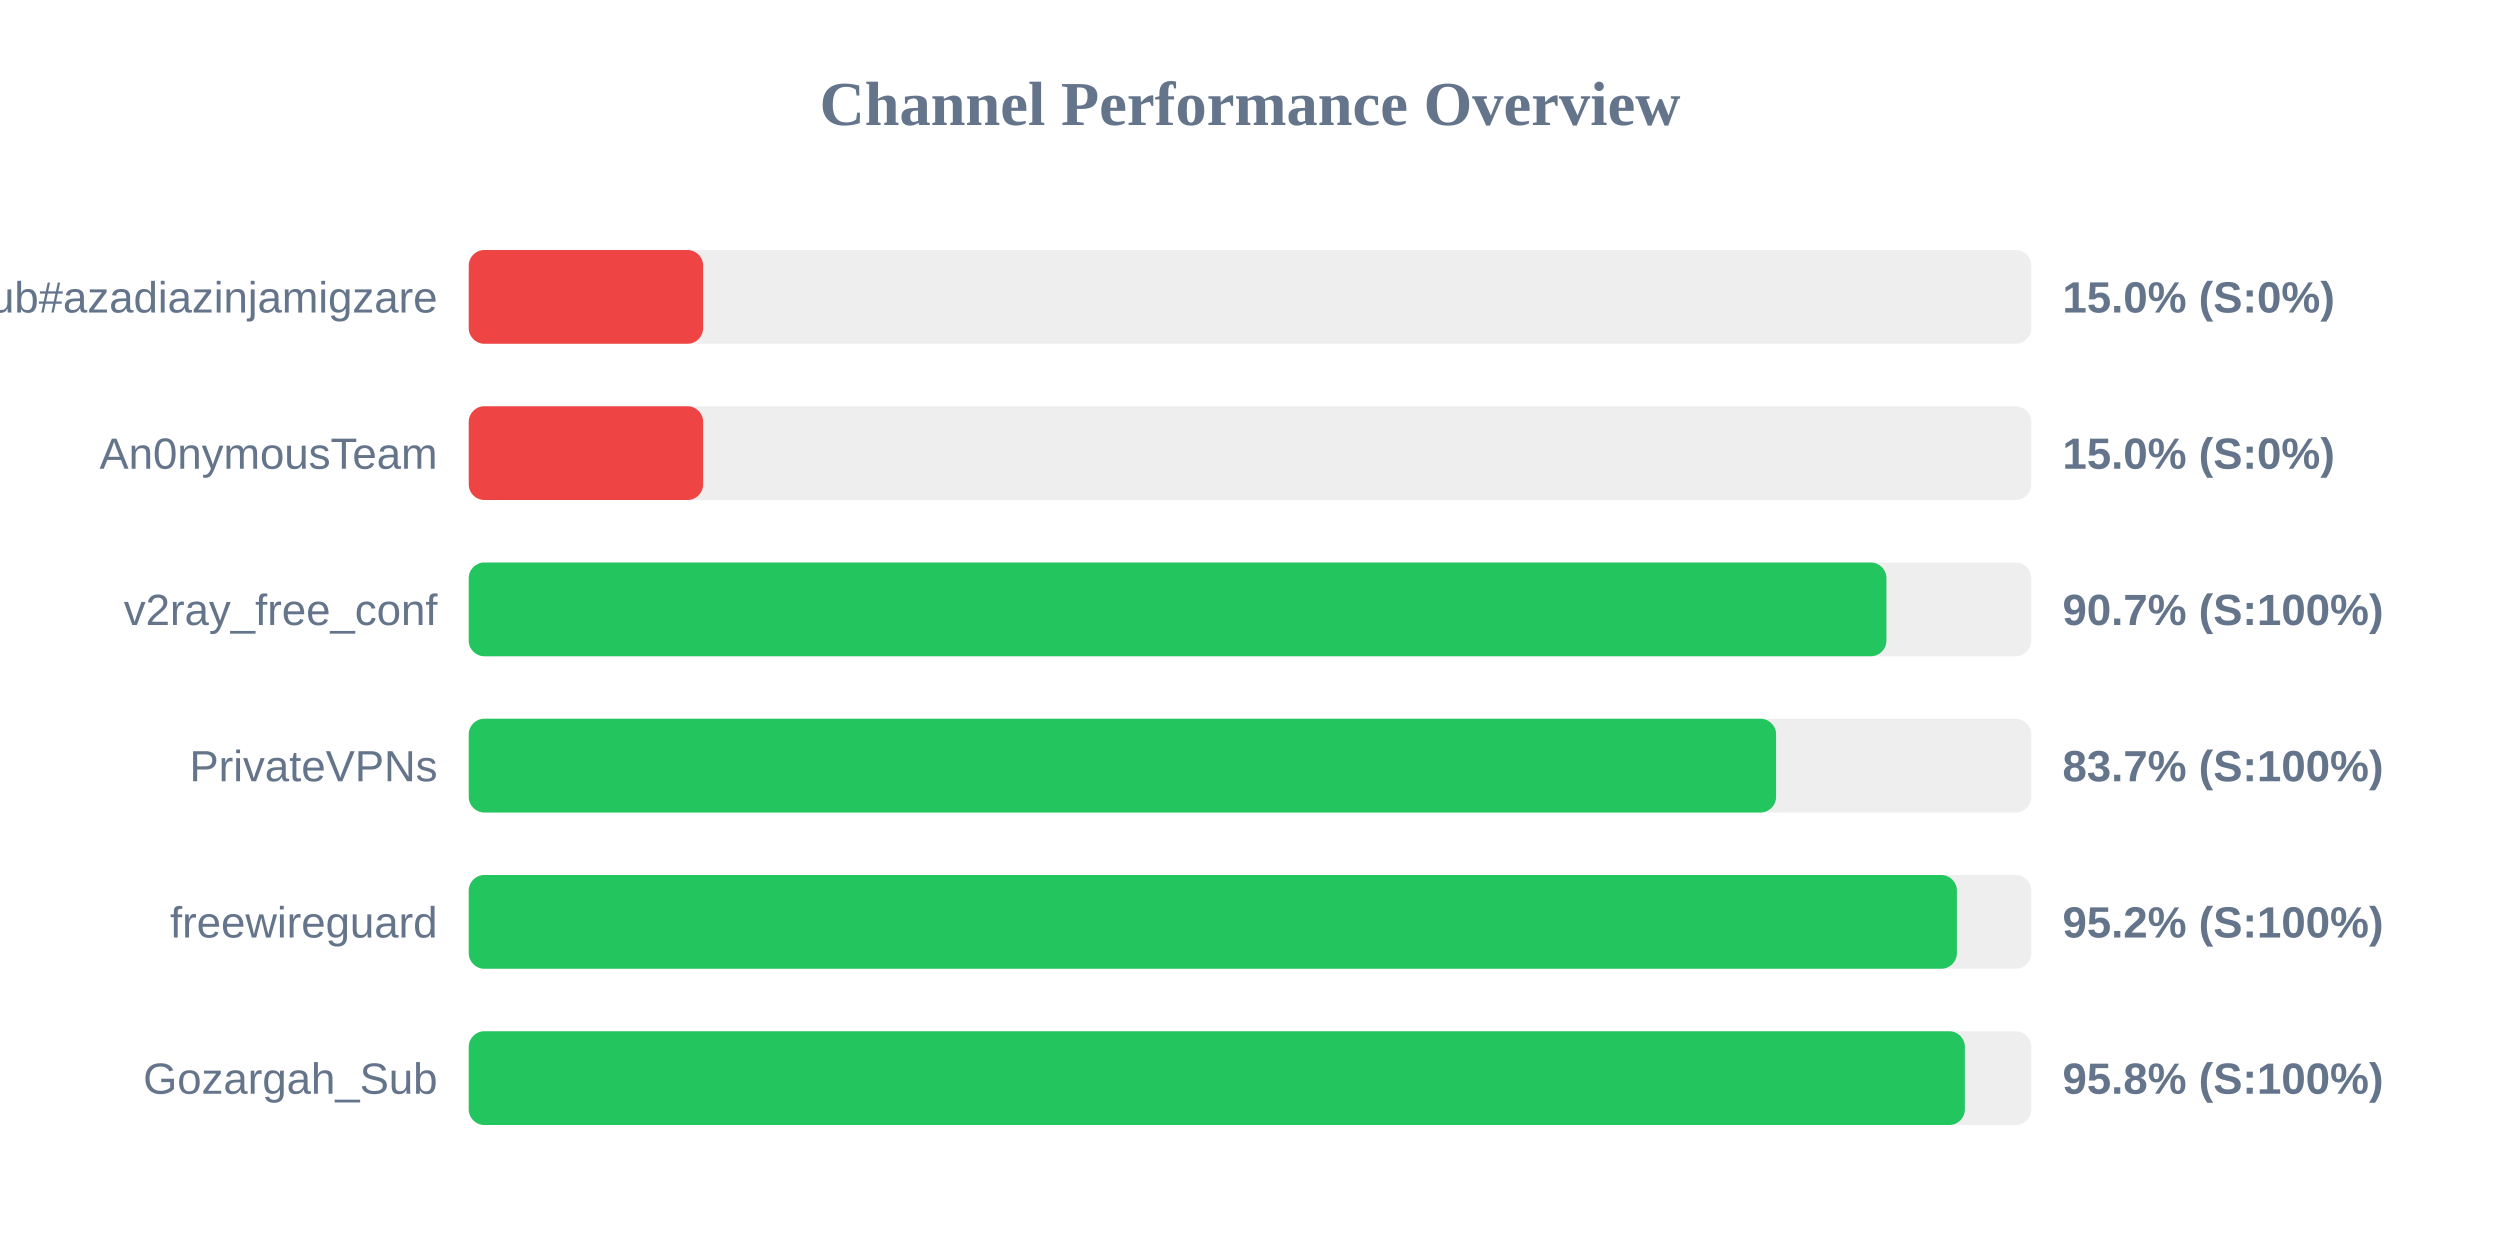
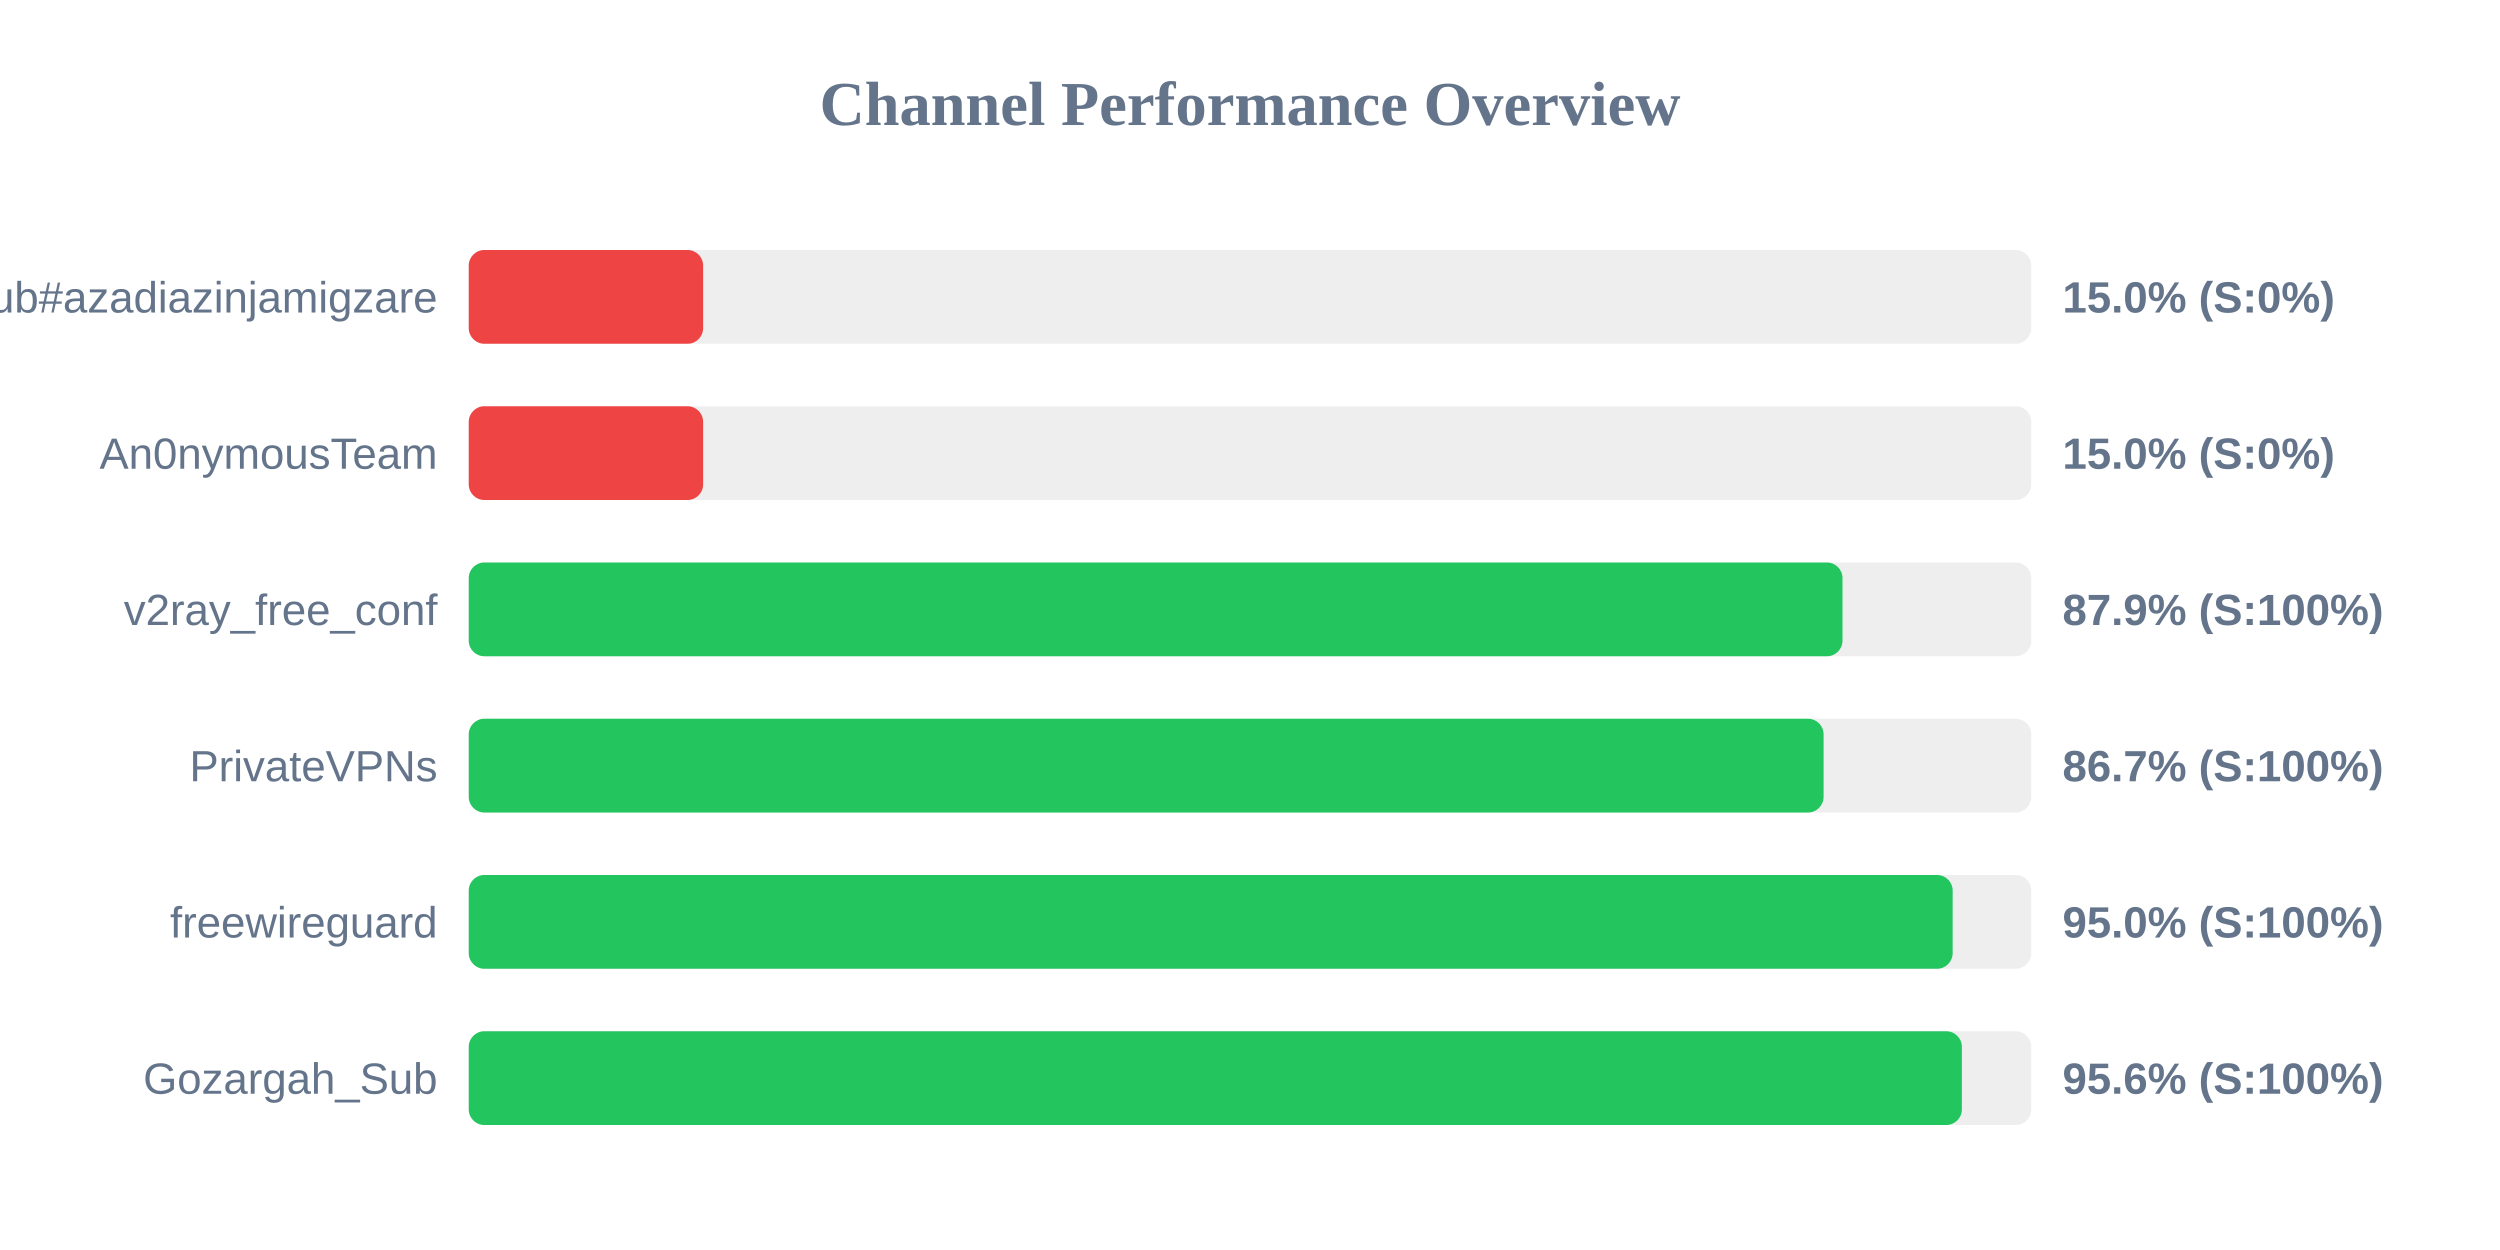
<svg xmlns="http://www.w3.org/2000/svg" width="800" height="400" version="1.1">
  <style>
        .row { font: 14px Arial; fill: #64748b; }
        .score { font: bold 14px Arial; fill: #64748b; }
    </style>
  <text x="400" y="40" text-anchor="middle" font-size="20px" font-weight="bold" fill="#64748b">Channel Performance Overview</text>
  <rect x="150" y="80" width="500" height="30" fill="#eee" rx="5" />
  <rect x="150" y="80" width="75.0" height="30" fill="#ef4444" rx="5" />
  <text x="140" y="100" text-anchor="end" class="row">Sub#azadiazinjamigzare</text>
  <text x="660" y="100" text-anchor="start" class="score">15.0% (S:0%)</text>
  <rect x="150" y="130" width="500" height="30" fill="#eee" rx="5" />
  <rect x="150" y="130" width="75.0" height="30" fill="#ef4444" rx="5" />
  <text x="140" y="150" text-anchor="end" class="row">An0nymousTeam</text>
  <text x="660" y="150" text-anchor="start" class="score">15.0% (S:0%)</text>
  <rect x="150" y="180" width="500" height="30" fill="#eee" rx="5" />
-   <rect x="150" y="180" width="453.65" height="30" fill="#22c55e" rx="5" />
+   <rect x="150" y="180" width="439.6" height="30" fill="#22c55e" rx="5" />
  <text x="140" y="200" text-anchor="end" class="row">v2ray_free_conf</text>
-   <text x="660" y="200" text-anchor="start" class="score">90.7% (S:100%)</text>
+   <text x="660" y="200" text-anchor="start" class="score">87.9% (S:100%)</text>
  <rect x="150" y="230" width="500" height="30" fill="#eee" rx="5" />
-   <rect x="150" y="230" width="418.35" height="30" fill="#22c55e" rx="5" />
+   <rect x="150" y="230" width="433.55" height="30" fill="#22c55e" rx="5" />
  <text x="140" y="250" text-anchor="end" class="row">PrivateVPNs</text>
-   <text x="660" y="250" text-anchor="start" class="score">83.7% (S:100%)</text>
+   <text x="660" y="250" text-anchor="start" class="score">86.7% (S:100%)</text>
  <rect x="150" y="280" width="500" height="30" fill="#eee" rx="5" />
-   <rect x="150" y="280" width="476.2" height="30" fill="#22c55e" rx="5" />
+   <rect x="150" y="280" width="474.85" height="30" fill="#22c55e" rx="5" />
  <text x="140" y="300" text-anchor="end" class="row">freewireguard</text>
-   <text x="660" y="300" text-anchor="start" class="score">95.2% (S:100%)</text>
+   <text x="660" y="300" text-anchor="start" class="score">95.0% (S:100%)</text>
  <rect x="150" y="330" width="500" height="30" fill="#eee" rx="5" />
-   <rect x="150" y="330" width="478.75" height="30" fill="#22c55e" rx="5" />
+   <rect x="150" y="330" width="477.8" height="30" fill="#22c55e" rx="5" />
  <text x="140" y="350" text-anchor="end" class="row">Gozargah_Sub</text>
-   <text x="660" y="350" text-anchor="start" class="score">95.8% (S:100%)</text>
+   <text x="660" y="350" text-anchor="start" class="score">95.6% (S:100%)</text>
</svg>
